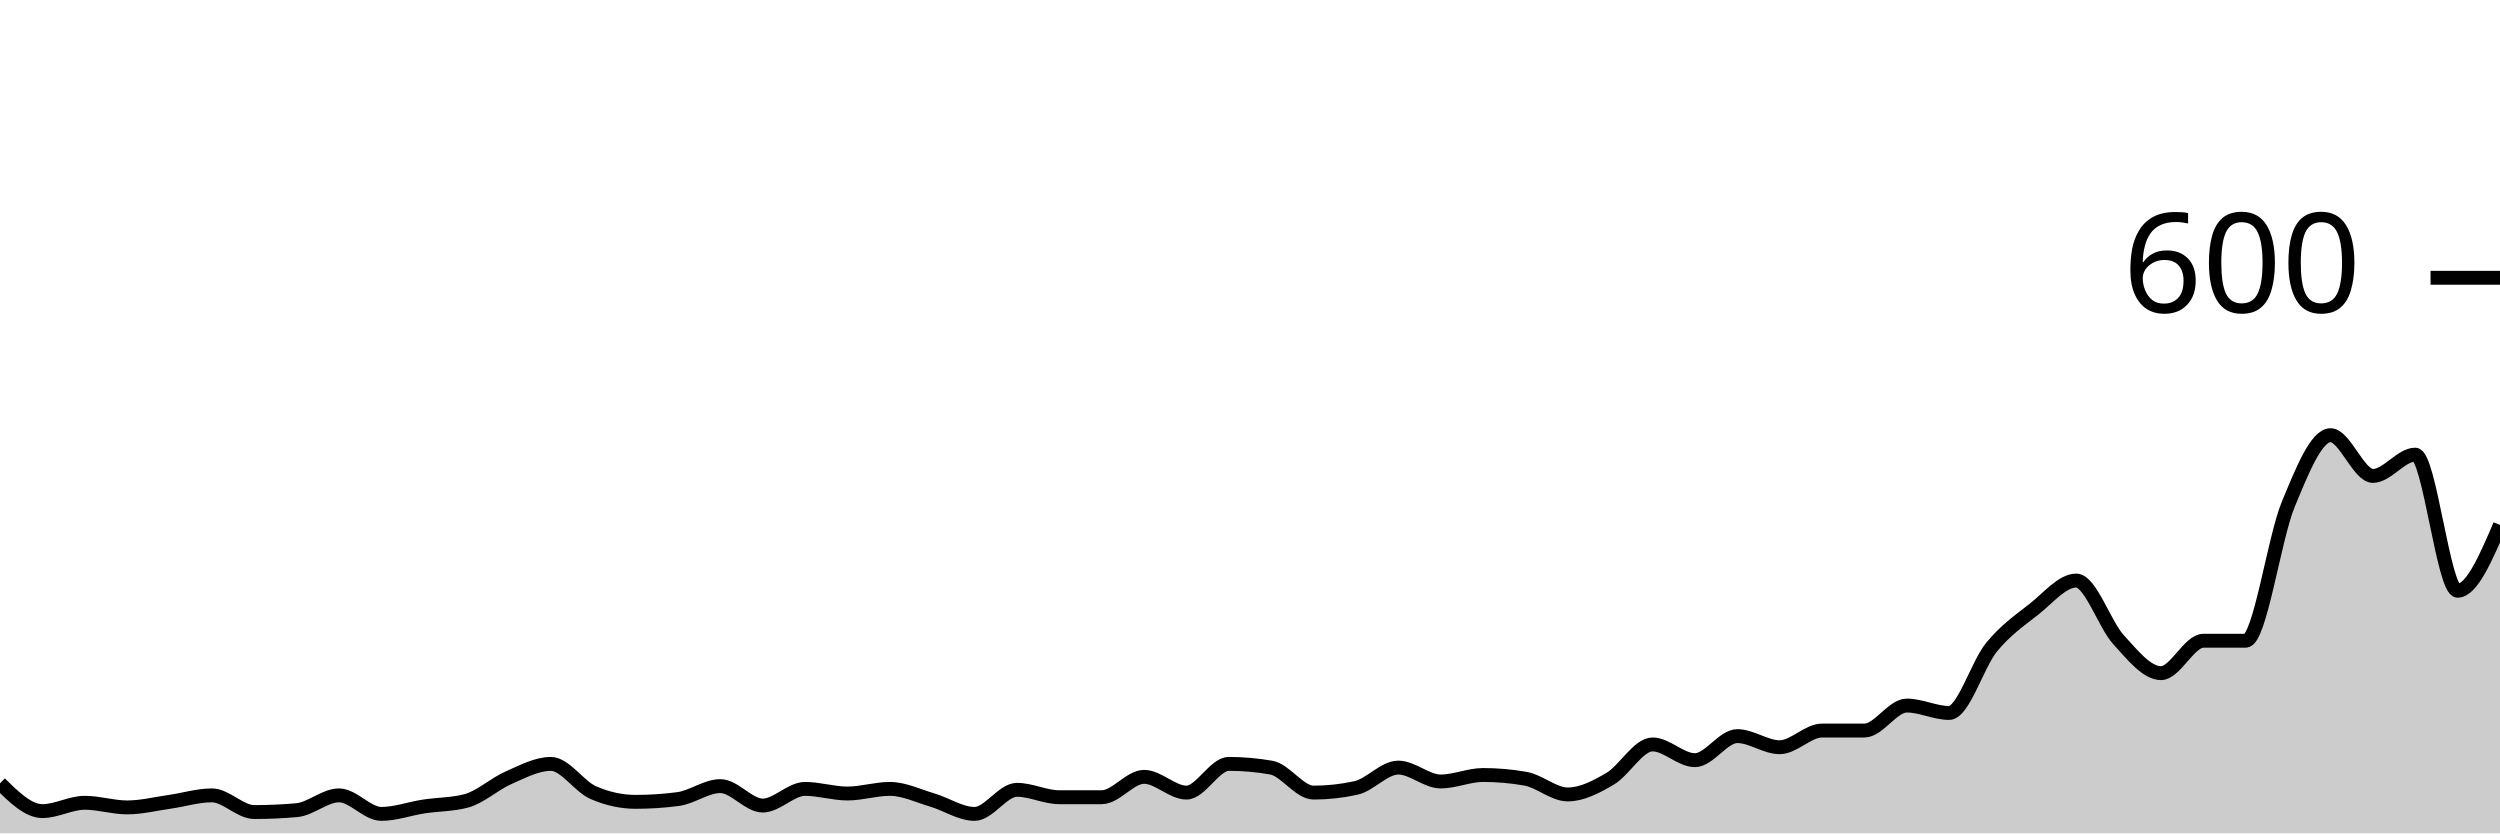
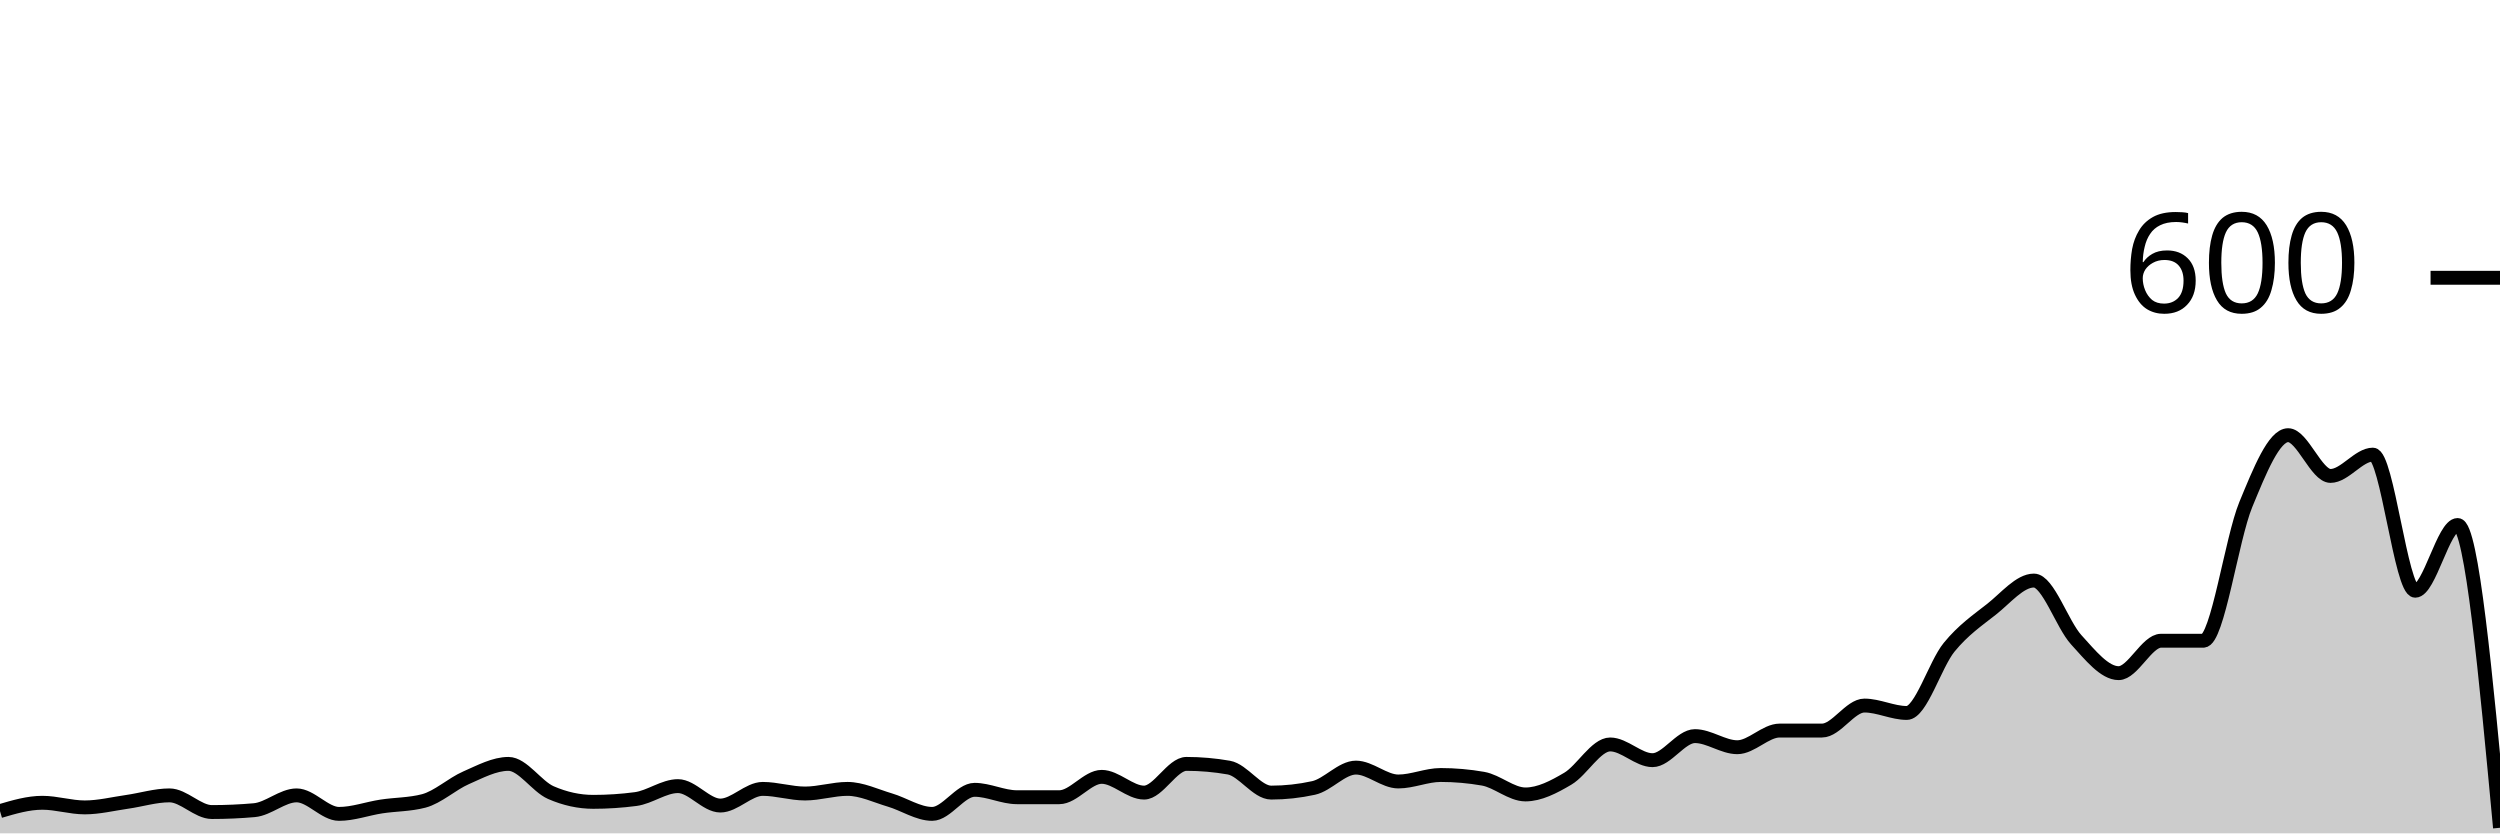
<svg xmlns="http://www.w3.org/2000/svg" viewBox="0 0 180 60">
  <g transform="translate(0,20)">
-     <path class="area" fill="rgba(0, 0, 0, 0.2)" d="M0,36.4C1.017,37.4,2.034,38.4,3.051,38.4C4.068,38.4,5.085,37.8,6.102,37.8C7.119,37.8,8.136,38.133,9.153,38.133C10.169,38.133,11.186,37.878,12.203,37.733C13.22,37.589,14.237,37.267,15.254,37.267C16.271,37.267,17.288,38.467,18.305,38.467C19.322,38.467,20.339,38.422,21.356,38.333C22.373,38.244,23.39,37.267,24.407,37.267C25.424,37.267,26.441,38.6,27.458,38.6C28.475,38.6,29.492,38.222,30.508,38.067C31.525,37.911,32.542,37.933,33.559,37.667C34.576,37.4,35.593,36.444,36.61,36C37.627,35.556,38.644,35,39.661,35C40.678,35,41.695,36.622,42.712,37.067C43.729,37.511,44.746,37.733,45.763,37.733C46.78,37.733,47.797,37.667,48.814,37.533C49.831,37.4,50.847,36.6,51.864,36.6C52.881,36.6,53.898,38,54.915,38C55.932,38,56.949,36.8,57.966,36.8C58.983,36.8,60,37.133,61.017,37.133C62.034,37.133,63.051,36.8,64.068,36.8C65.085,36.8,66.102,37.3,67.119,37.6C68.136,37.9,69.153,38.6,70.169,38.6C71.186,38.6,72.203,36.867,73.22,36.867C74.237,36.867,75.254,37.4,76.271,37.4C77.288,37.4,78.305,37.4,79.322,37.4C80.339,37.4,81.356,35.933,82.373,35.933C83.39,35.933,84.407,37.067,85.424,37.067C86.441,37.067,87.458,35,88.475,35C89.492,35,90.508,35.089,91.525,35.267C92.542,35.444,93.559,37.067,94.576,37.067C95.593,37.067,96.61,36.956,97.627,36.733C98.644,36.511,99.661,35.267,100.678,35.267C101.695,35.267,102.712,36.267,103.729,36.267C104.746,36.267,105.763,35.8,106.78,35.8C107.797,35.8,108.814,35.889,109.831,36.067C110.847,36.244,111.864,37.2,112.881,37.2C113.898,37.2,114.915,36.667,115.932,36.067C116.949,35.467,117.966,33.6,118.983,33.6C120,33.6,121.017,34.733,122.034,34.733C123.051,34.733,124.068,33,125.085,33C126.102,33,127.119,33.8,128.136,33.8C129.153,33.8,130.169,32.6,131.186,32.6C132.203,32.6,133.22,32.6,134.237,32.6C135.254,32.6,136.271,30.8,137.288,30.8C138.305,30.8,139.322,31.333,140.339,31.333C141.356,31.333,142.373,27.844,143.39,26.6C144.407,25.356,145.424,24.667,146.441,23.867C147.458,23.067,148.475,21.8,149.492,21.8C150.508,21.8,151.525,24.956,152.542,26.067C153.559,27.178,154.576,28.467,155.593,28.467C156.61,28.467,157.627,26.133,158.644,26.133C159.661,26.133,160.678,26.133,161.695,26.133C162.712,26.133,163.729,18.8,164.746,16.333C165.763,13.867,166.78,11.333,167.797,11.333C168.814,11.333,169.831,14.267,170.847,14.267C171.864,14.267,172.881,12.733,173.898,12.733C174.915,12.733,175.932,22.533,176.949,22.533C177.966,22.533,178.983,20.167,180,17.8L180,40C178.983,40,177.966,40,176.949,40C175.932,40,174.915,40,173.898,40C172.881,40,171.864,40,170.847,40C169.831,40,168.814,40,167.797,40C166.78,40,165.763,40,164.746,40C163.729,40,162.712,40,161.695,40C160.678,40,159.661,40,158.644,40C157.627,40,156.61,40,155.593,40C154.576,40,153.559,40,152.542,40C151.525,40,150.508,40,149.492,40C148.475,40,147.458,40,146.441,40C145.424,40,144.407,40,143.39,40C142.373,40,141.356,40,140.339,40C139.322,40,138.305,40,137.288,40C136.271,40,135.254,40,134.237,40C133.22,40,132.203,40,131.186,40C130.169,40,129.153,40,128.136,40C127.119,40,126.102,40,125.085,40C124.068,40,123.051,40,122.034,40C121.017,40,120,40,118.983,40C117.966,40,116.949,40,115.932,40C114.915,40,113.898,40,112.881,40C111.864,40,110.847,40,109.831,40C108.814,40,107.797,40,106.78,40C105.763,40,104.746,40,103.729,40C102.712,40,101.695,40,100.678,40C99.661,40,98.644,40,97.627,40C96.61,40,95.593,40,94.576,40C93.559,40,92.542,40,91.525,40C90.508,40,89.492,40,88.475,40C87.458,40,86.441,40,85.424,40C84.407,40,83.39,40,82.373,40C81.356,40,80.339,40,79.322,40C78.305,40,77.288,40,76.271,40C75.254,40,74.237,40,73.22,40C72.203,40,71.186,40,70.169,40C69.153,40,68.136,40,67.119,40C66.102,40,65.085,40,64.068,40C63.051,40,62.034,40,61.017,40C60,40,58.983,40,57.966,40C56.949,40,55.932,40,54.915,40C53.898,40,52.881,40,51.864,40C50.847,40,49.831,40,48.814,40C47.797,40,46.78,40,45.763,40C44.746,40,43.729,40,42.712,40C41.695,40,40.678,40,39.661,40C38.644,40,37.627,40,36.61,40C35.593,40,34.576,40,33.559,40C32.542,40,31.525,40,30.508,40C29.492,40,28.475,40,27.458,40C26.441,40,25.424,40,24.407,40C23.39,40,22.373,40,21.356,40C20.339,40,19.322,40,18.305,40C17.288,40,16.271,40,15.254,40C14.237,40,13.22,40,12.203,40C11.186,40,10.169,40,9.153,40C8.136,40,7.119,40,6.102,40C5.085,40,4.068,40,3.051,40C2.034,40,1.017,40,0,40Z" />
-     <path class="line" stroke="black" fill="none" d="M0,36.4C1.017,37.4,2.034,38.4,3.051,38.4C4.068,38.4,5.085,37.8,6.102,37.8C7.119,37.8,8.136,38.133,9.153,38.133C10.169,38.133,11.186,37.878,12.203,37.733C13.22,37.589,14.237,37.267,15.254,37.267C16.271,37.267,17.288,38.467,18.305,38.467C19.322,38.467,20.339,38.422,21.356,38.333C22.373,38.244,23.39,37.267,24.407,37.267C25.424,37.267,26.441,38.6,27.458,38.6C28.475,38.6,29.492,38.222,30.508,38.067C31.525,37.911,32.542,37.933,33.559,37.667C34.576,37.4,35.593,36.444,36.61,36C37.627,35.556,38.644,35,39.661,35C40.678,35,41.695,36.622,42.712,37.067C43.729,37.511,44.746,37.733,45.763,37.733C46.78,37.733,47.797,37.667,48.814,37.533C49.831,37.4,50.847,36.6,51.864,36.6C52.881,36.6,53.898,38,54.915,38C55.932,38,56.949,36.8,57.966,36.8C58.983,36.8,60,37.133,61.017,37.133C62.034,37.133,63.051,36.8,64.068,36.8C65.085,36.8,66.102,37.3,67.119,37.6C68.136,37.9,69.153,38.6,70.169,38.6C71.186,38.6,72.203,36.867,73.22,36.867C74.237,36.867,75.254,37.4,76.271,37.4C77.288,37.4,78.305,37.4,79.322,37.4C80.339,37.4,81.356,35.933,82.373,35.933C83.39,35.933,84.407,37.067,85.424,37.067C86.441,37.067,87.458,35,88.475,35C89.492,35,90.508,35.089,91.525,35.267C92.542,35.444,93.559,37.067,94.576,37.067C95.593,37.067,96.61,36.956,97.627,36.733C98.644,36.511,99.661,35.267,100.678,35.267C101.695,35.267,102.712,36.267,103.729,36.267C104.746,36.267,105.763,35.8,106.78,35.8C107.797,35.8,108.814,35.889,109.831,36.067C110.847,36.244,111.864,37.2,112.881,37.2C113.898,37.2,114.915,36.667,115.932,36.067C116.949,35.467,117.966,33.6,118.983,33.6C120,33.6,121.017,34.733,122.034,34.733C123.051,34.733,124.068,33,125.085,33C126.102,33,127.119,33.8,128.136,33.8C129.153,33.8,130.169,32.6,131.186,32.6C132.203,32.6,133.22,32.6,134.237,32.6C135.254,32.6,136.271,30.8,137.288,30.8C138.305,30.8,139.322,31.333,140.339,31.333C141.356,31.333,142.373,27.844,143.39,26.6C144.407,25.356,145.424,24.667,146.441,23.867C147.458,23.067,148.475,21.8,149.492,21.8C150.508,21.8,151.525,24.956,152.542,26.067C153.559,27.178,154.576,28.467,155.593,28.467C156.61,28.467,157.627,26.133,158.644,26.133C159.661,26.133,160.678,26.133,161.695,26.133C162.712,26.133,163.729,18.8,164.746,16.333C165.763,13.867,166.78,11.333,167.797,11.333C168.814,11.333,169.831,14.267,170.847,14.267C171.864,14.267,172.881,12.733,173.898,12.733C174.915,12.733,175.932,22.533,176.949,22.533C177.966,22.533,178.983,20.167,180,17.8" />
+     <path class="area" fill="rgba(0, 0, 0, 0.2)" d="M0,38.4C1.017,38.1,2.034,37.8,3.051,37.8C4.068,37.8,5.085,38.133,6.102,38.133C7.119,38.133,8.136,37.878,9.153,37.733C10.169,37.589,11.186,37.267,12.203,37.267C13.22,37.267,14.237,38.467,15.254,38.467C16.271,38.467,17.288,38.422,18.305,38.333C19.322,38.244,20.339,37.267,21.356,37.267C22.373,37.267,23.39,38.6,24.407,38.6C25.424,38.6,26.441,38.222,27.458,38.067C28.475,37.911,29.492,37.933,30.508,37.667C31.525,37.4,32.542,36.444,33.559,36C34.576,35.556,35.593,35,36.61,35C37.627,35,38.644,36.622,39.661,37.067C40.678,37.511,41.695,37.733,42.712,37.733C43.729,37.733,44.746,37.667,45.763,37.533C46.78,37.4,47.797,36.6,48.814,36.6C49.831,36.6,50.847,38,51.864,38C52.881,38,53.898,36.8,54.915,36.8C55.932,36.8,56.949,37.133,57.966,37.133C58.983,37.133,60,36.8,61.017,36.8C62.034,36.8,63.051,37.3,64.068,37.6C65.085,37.9,66.102,38.6,67.119,38.6C68.136,38.6,69.153,36.867,70.169,36.867C71.186,36.867,72.203,37.4,73.22,37.4C74.237,37.4,75.254,37.4,76.271,37.4C77.288,37.4,78.305,35.933,79.322,35.933C80.339,35.933,81.356,37.067,82.373,37.067C83.39,37.067,84.407,35,85.424,35C86.441,35,87.458,35.089,88.475,35.267C89.492,35.444,90.508,37.067,91.525,37.067C92.542,37.067,93.559,36.956,94.576,36.733C95.593,36.511,96.61,35.267,97.627,35.267C98.644,35.267,99.661,36.267,100.678,36.267C101.695,36.267,102.712,35.8,103.729,35.8C104.746,35.8,105.763,35.889,106.78,36.067C107.797,36.244,108.814,37.2,109.831,37.2C110.847,37.2,111.864,36.667,112.881,36.067C113.898,35.467,114.915,33.6,115.932,33.6C116.949,33.6,117.966,34.733,118.983,34.733C120,34.733,121.017,33,122.034,33C123.051,33,124.068,33.8,125.085,33.8C126.102,33.8,127.119,32.6,128.136,32.6C129.153,32.6,130.169,32.6,131.186,32.6C132.203,32.6,133.22,30.8,134.237,30.8C135.254,30.8,136.271,31.333,137.288,31.333C138.305,31.333,139.322,27.844,140.339,26.6C141.356,25.356,142.373,24.667,143.39,23.867C144.407,23.067,145.424,21.8,146.441,21.8C147.458,21.8,148.475,24.956,149.492,26.067C150.508,27.178,151.525,28.467,152.542,28.467C153.559,28.467,154.576,26.133,155.593,26.133C156.61,26.133,157.627,26.133,158.644,26.133C159.661,26.133,160.678,18.8,161.695,16.333C162.712,13.867,163.729,11.333,164.746,11.333C165.763,11.333,166.78,14.267,167.797,14.267C168.814,14.267,169.831,12.733,170.847,12.733C171.864,12.733,172.881,22.533,173.898,22.533C174.915,22.533,175.932,17.8,176.949,17.8C177.966,17.8,178.983,28.7,180,39.6L180,40C178.983,40,177.966,40,176.949,40C175.932,40,174.915,40,173.898,40C172.881,40,171.864,40,170.847,40C169.831,40,168.814,40,167.797,40C166.78,40,165.763,40,164.746,40C163.729,40,162.712,40,161.695,40C160.678,40,159.661,40,158.644,40C157.627,40,156.61,40,155.593,40C154.576,40,153.559,40,152.542,40C151.525,40,150.508,40,149.492,40C148.475,40,147.458,40,146.441,40C145.424,40,144.407,40,143.39,40C142.373,40,141.356,40,140.339,40C139.322,40,138.305,40,137.288,40C136.271,40,135.254,40,134.237,40C133.22,40,132.203,40,131.186,40C130.169,40,129.153,40,128.136,40C127.119,40,126.102,40,125.085,40C124.068,40,123.051,40,122.034,40C121.017,40,120,40,118.983,40C117.966,40,116.949,40,115.932,40C114.915,40,113.898,40,112.881,40C111.864,40,110.847,40,109.831,40C108.814,40,107.797,40,106.78,40C105.763,40,104.746,40,103.729,40C102.712,40,101.695,40,100.678,40C99.661,40,98.644,40,97.627,40C96.61,40,95.593,40,94.576,40C93.559,40,92.542,40,91.525,40C90.508,40,89.492,40,88.475,40C87.458,40,86.441,40,85.424,40C84.407,40,83.39,40,82.373,40C81.356,40,80.339,40,79.322,40C78.305,40,77.288,40,76.271,40C75.254,40,74.237,40,73.22,40C72.203,40,71.186,40,70.169,40C69.153,40,68.136,40,67.119,40C66.102,40,65.085,40,64.068,40C63.051,40,62.034,40,61.017,40C60,40,58.983,40,57.966,40C56.949,40,55.932,40,54.915,40C53.898,40,52.881,40,51.864,40C50.847,40,49.831,40,48.814,40C47.797,40,46.78,40,45.763,40C44.746,40,43.729,40,42.712,40C41.695,40,40.678,40,39.661,40C38.644,40,37.627,40,36.61,40C35.593,40,34.576,40,33.559,40C32.542,40,31.525,40,30.508,40C29.492,40,28.475,40,27.458,40C26.441,40,25.424,40,24.407,40C23.39,40,22.373,40,21.356,40C20.339,40,19.322,40,18.305,40C17.288,40,16.271,40,15.254,40C14.237,40,13.22,40,12.203,40C11.186,40,10.169,40,9.153,40C8.136,40,7.119,40,6.102,40C5.085,40,4.068,40,3.051,40C2.034,40,1.017,40,0,40Z" />
+     <path class="line" stroke="black" fill="none" d="M0,38.4C1.017,38.1,2.034,37.8,3.051,37.8C4.068,37.8,5.085,38.133,6.102,38.133C7.119,38.133,8.136,37.878,9.153,37.733C10.169,37.589,11.186,37.267,12.203,37.267C13.22,37.267,14.237,38.467,15.254,38.467C16.271,38.467,17.288,38.422,18.305,38.333C19.322,38.244,20.339,37.267,21.356,37.267C22.373,37.267,23.39,38.6,24.407,38.6C25.424,38.6,26.441,38.222,27.458,38.067C28.475,37.911,29.492,37.933,30.508,37.667C31.525,37.4,32.542,36.444,33.559,36C34.576,35.556,35.593,35,36.61,35C37.627,35,38.644,36.622,39.661,37.067C40.678,37.511,41.695,37.733,42.712,37.733C43.729,37.733,44.746,37.667,45.763,37.533C46.78,37.4,47.797,36.6,48.814,36.6C49.831,36.6,50.847,38,51.864,38C52.881,38,53.898,36.8,54.915,36.8C55.932,36.8,56.949,37.133,57.966,37.133C58.983,37.133,60,36.8,61.017,36.8C62.034,36.8,63.051,37.3,64.068,37.6C65.085,37.9,66.102,38.6,67.119,38.6C68.136,38.6,69.153,36.867,70.169,36.867C71.186,36.867,72.203,37.4,73.22,37.4C74.237,37.4,75.254,37.4,76.271,37.4C77.288,37.4,78.305,35.933,79.322,35.933C80.339,35.933,81.356,37.067,82.373,37.067C83.39,37.067,84.407,35,85.424,35C86.441,35,87.458,35.089,88.475,35.267C89.492,35.444,90.508,37.067,91.525,37.067C92.542,37.067,93.559,36.956,94.576,36.733C95.593,36.511,96.61,35.267,97.627,35.267C98.644,35.267,99.661,36.267,100.678,36.267C101.695,36.267,102.712,35.8,103.729,35.8C104.746,35.8,105.763,35.889,106.78,36.067C107.797,36.244,108.814,37.2,109.831,37.2C110.847,37.2,111.864,36.667,112.881,36.067C113.898,35.467,114.915,33.6,115.932,33.6C116.949,33.6,117.966,34.733,118.983,34.733C120,34.733,121.017,33,122.034,33C123.051,33,124.068,33.8,125.085,33.8C126.102,33.8,127.119,32.6,128.136,32.6C129.153,32.6,130.169,32.6,131.186,32.6C132.203,32.6,133.22,30.8,134.237,30.8C135.254,30.8,136.271,31.333,137.288,31.333C138.305,31.333,139.322,27.844,140.339,26.6C141.356,25.356,142.373,24.667,143.39,23.867C144.407,23.067,145.424,21.8,146.441,21.8C147.458,21.8,148.475,24.956,149.492,26.067C150.508,27.178,151.525,28.467,152.542,28.467C153.559,28.467,154.576,26.133,155.593,26.133C156.61,26.133,157.627,26.133,158.644,26.133C159.661,26.133,160.678,18.8,161.695,16.333C162.712,13.867,163.729,11.333,164.746,11.333C165.763,11.333,166.78,14.267,167.797,14.267C168.814,14.267,169.831,12.733,170.847,12.733C171.864,12.733,172.881,22.533,173.898,22.533C174.915,22.533,175.932,17.8,176.949,17.8C177.966,17.8,178.983,28.7,180,39.6" />
    <path class="axis-ceiling" stroke-width="1" stroke="black" fill="none" d="M175,0L180,0" />
    <text class="axis-ceiling-label" font-family="sans-serif" text-anchor="end" font-size="10px" x="170" y="2.5">600</text>
  </g>
</svg>
